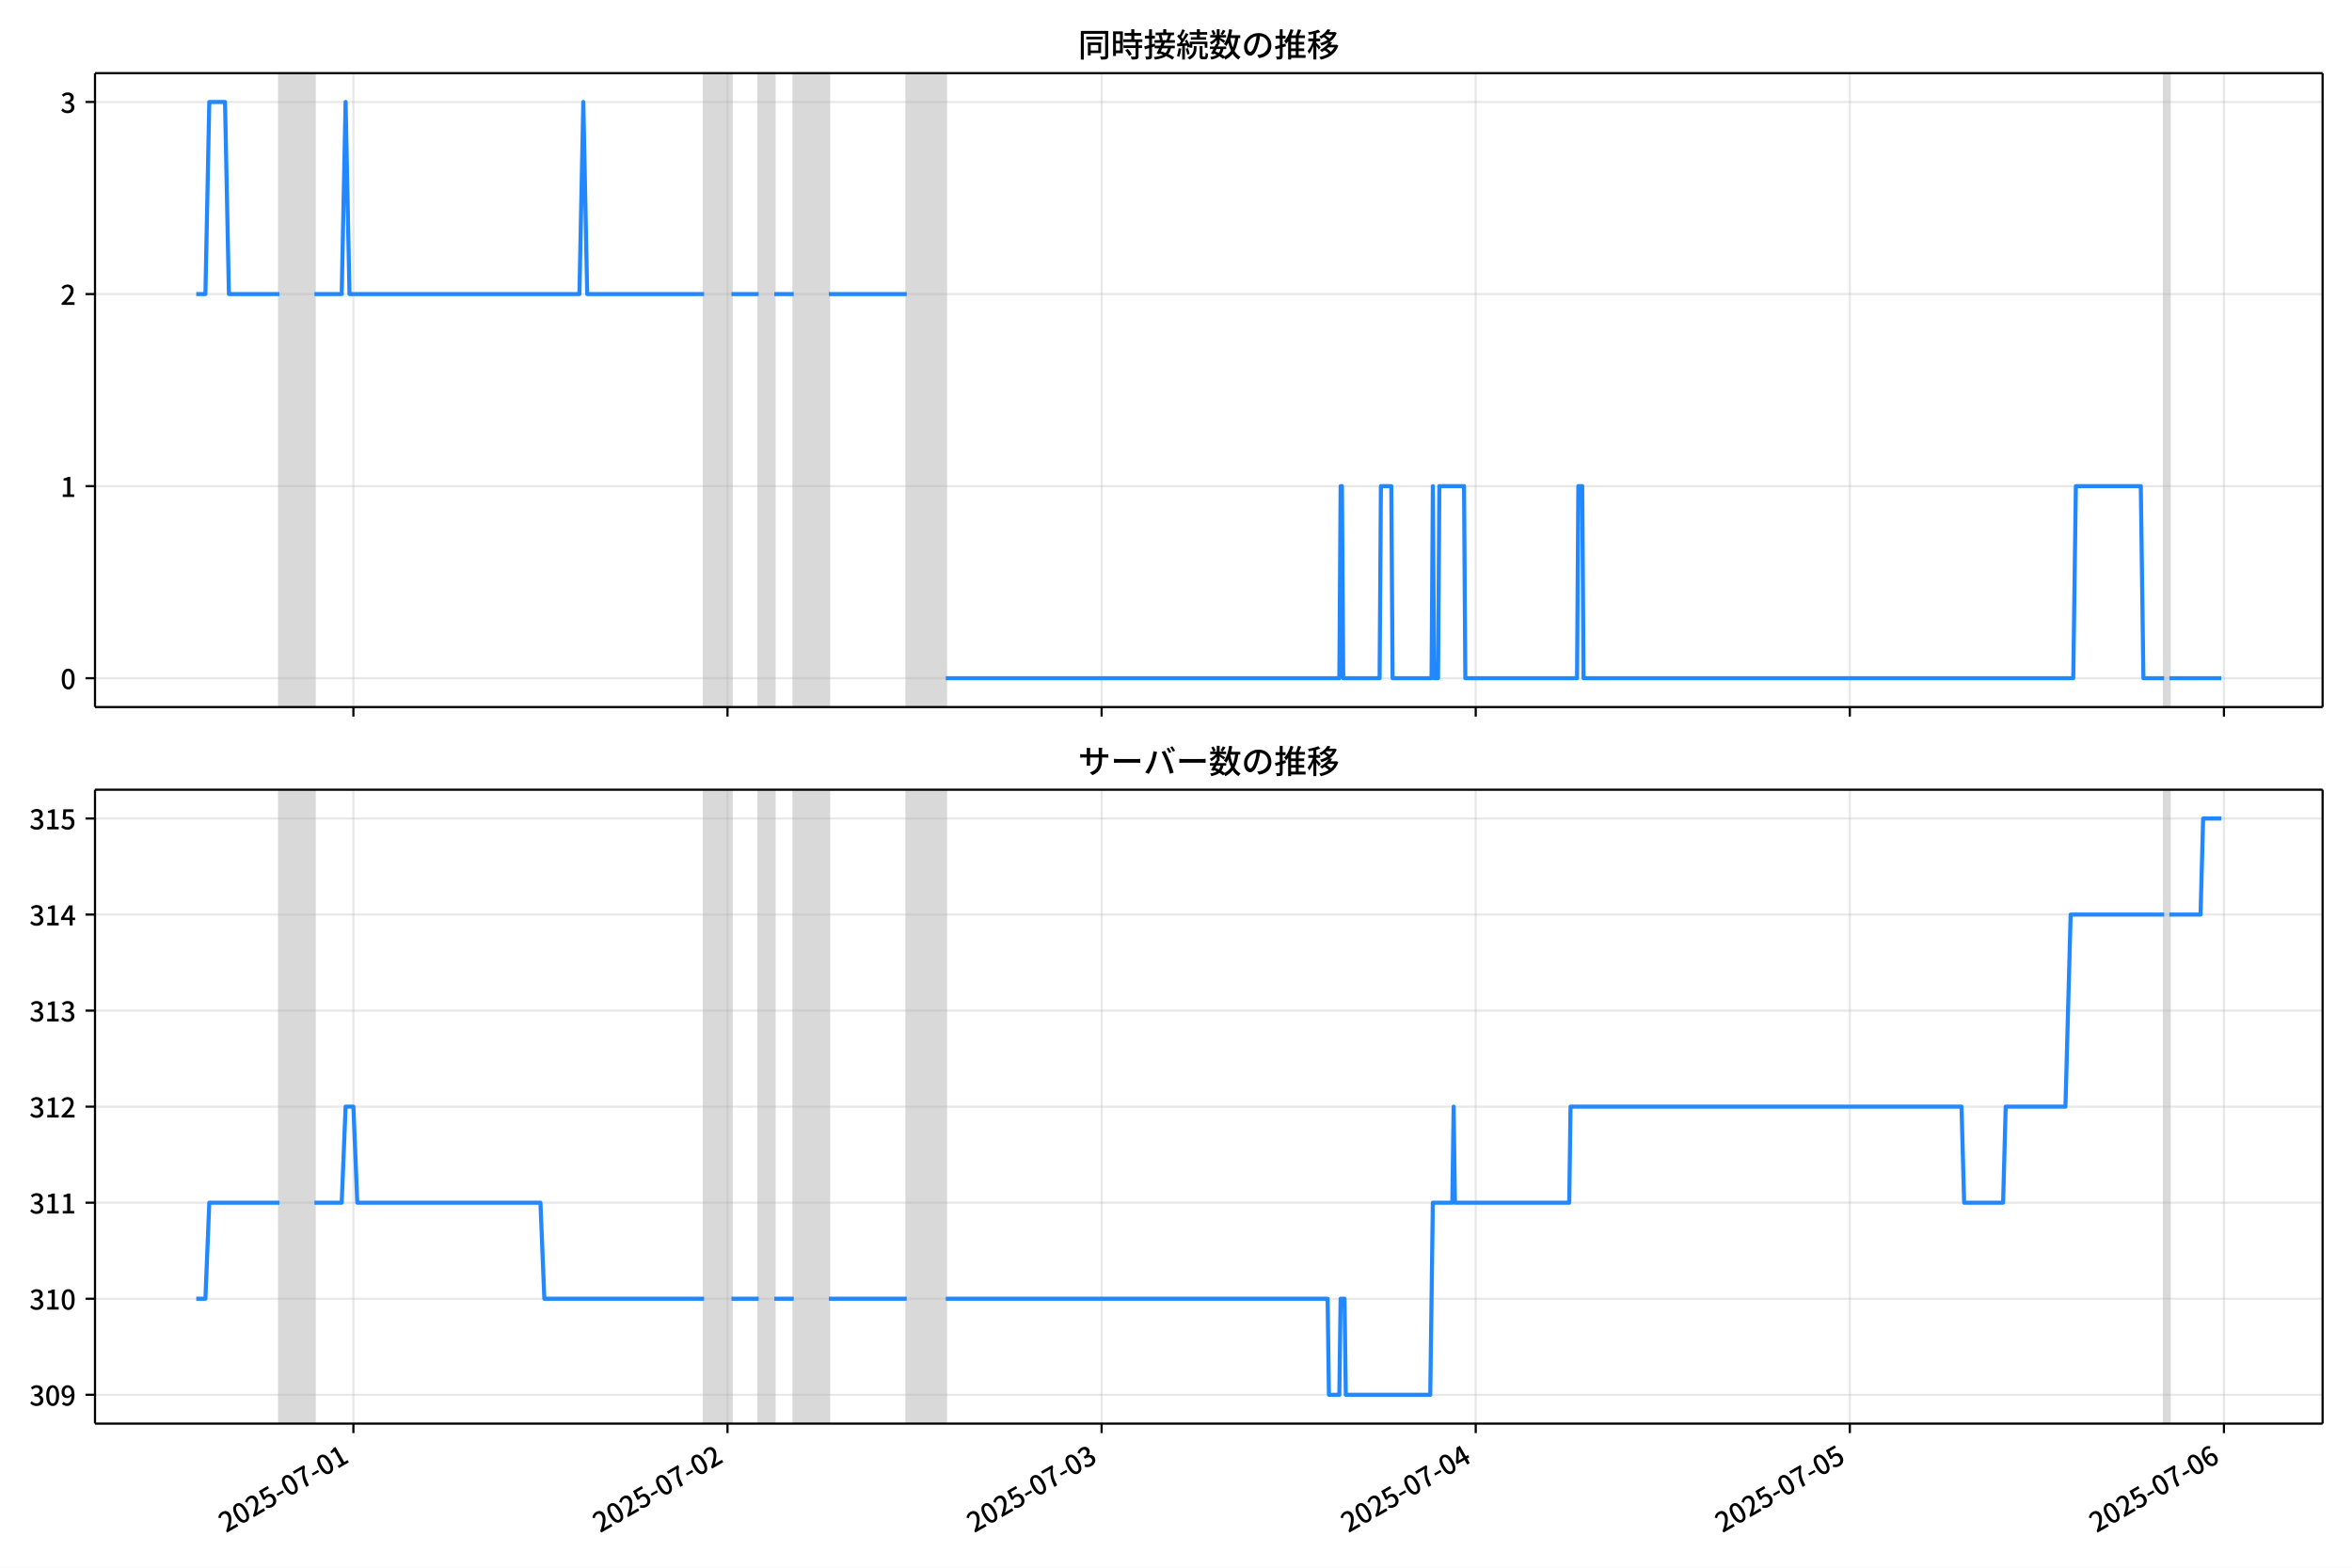
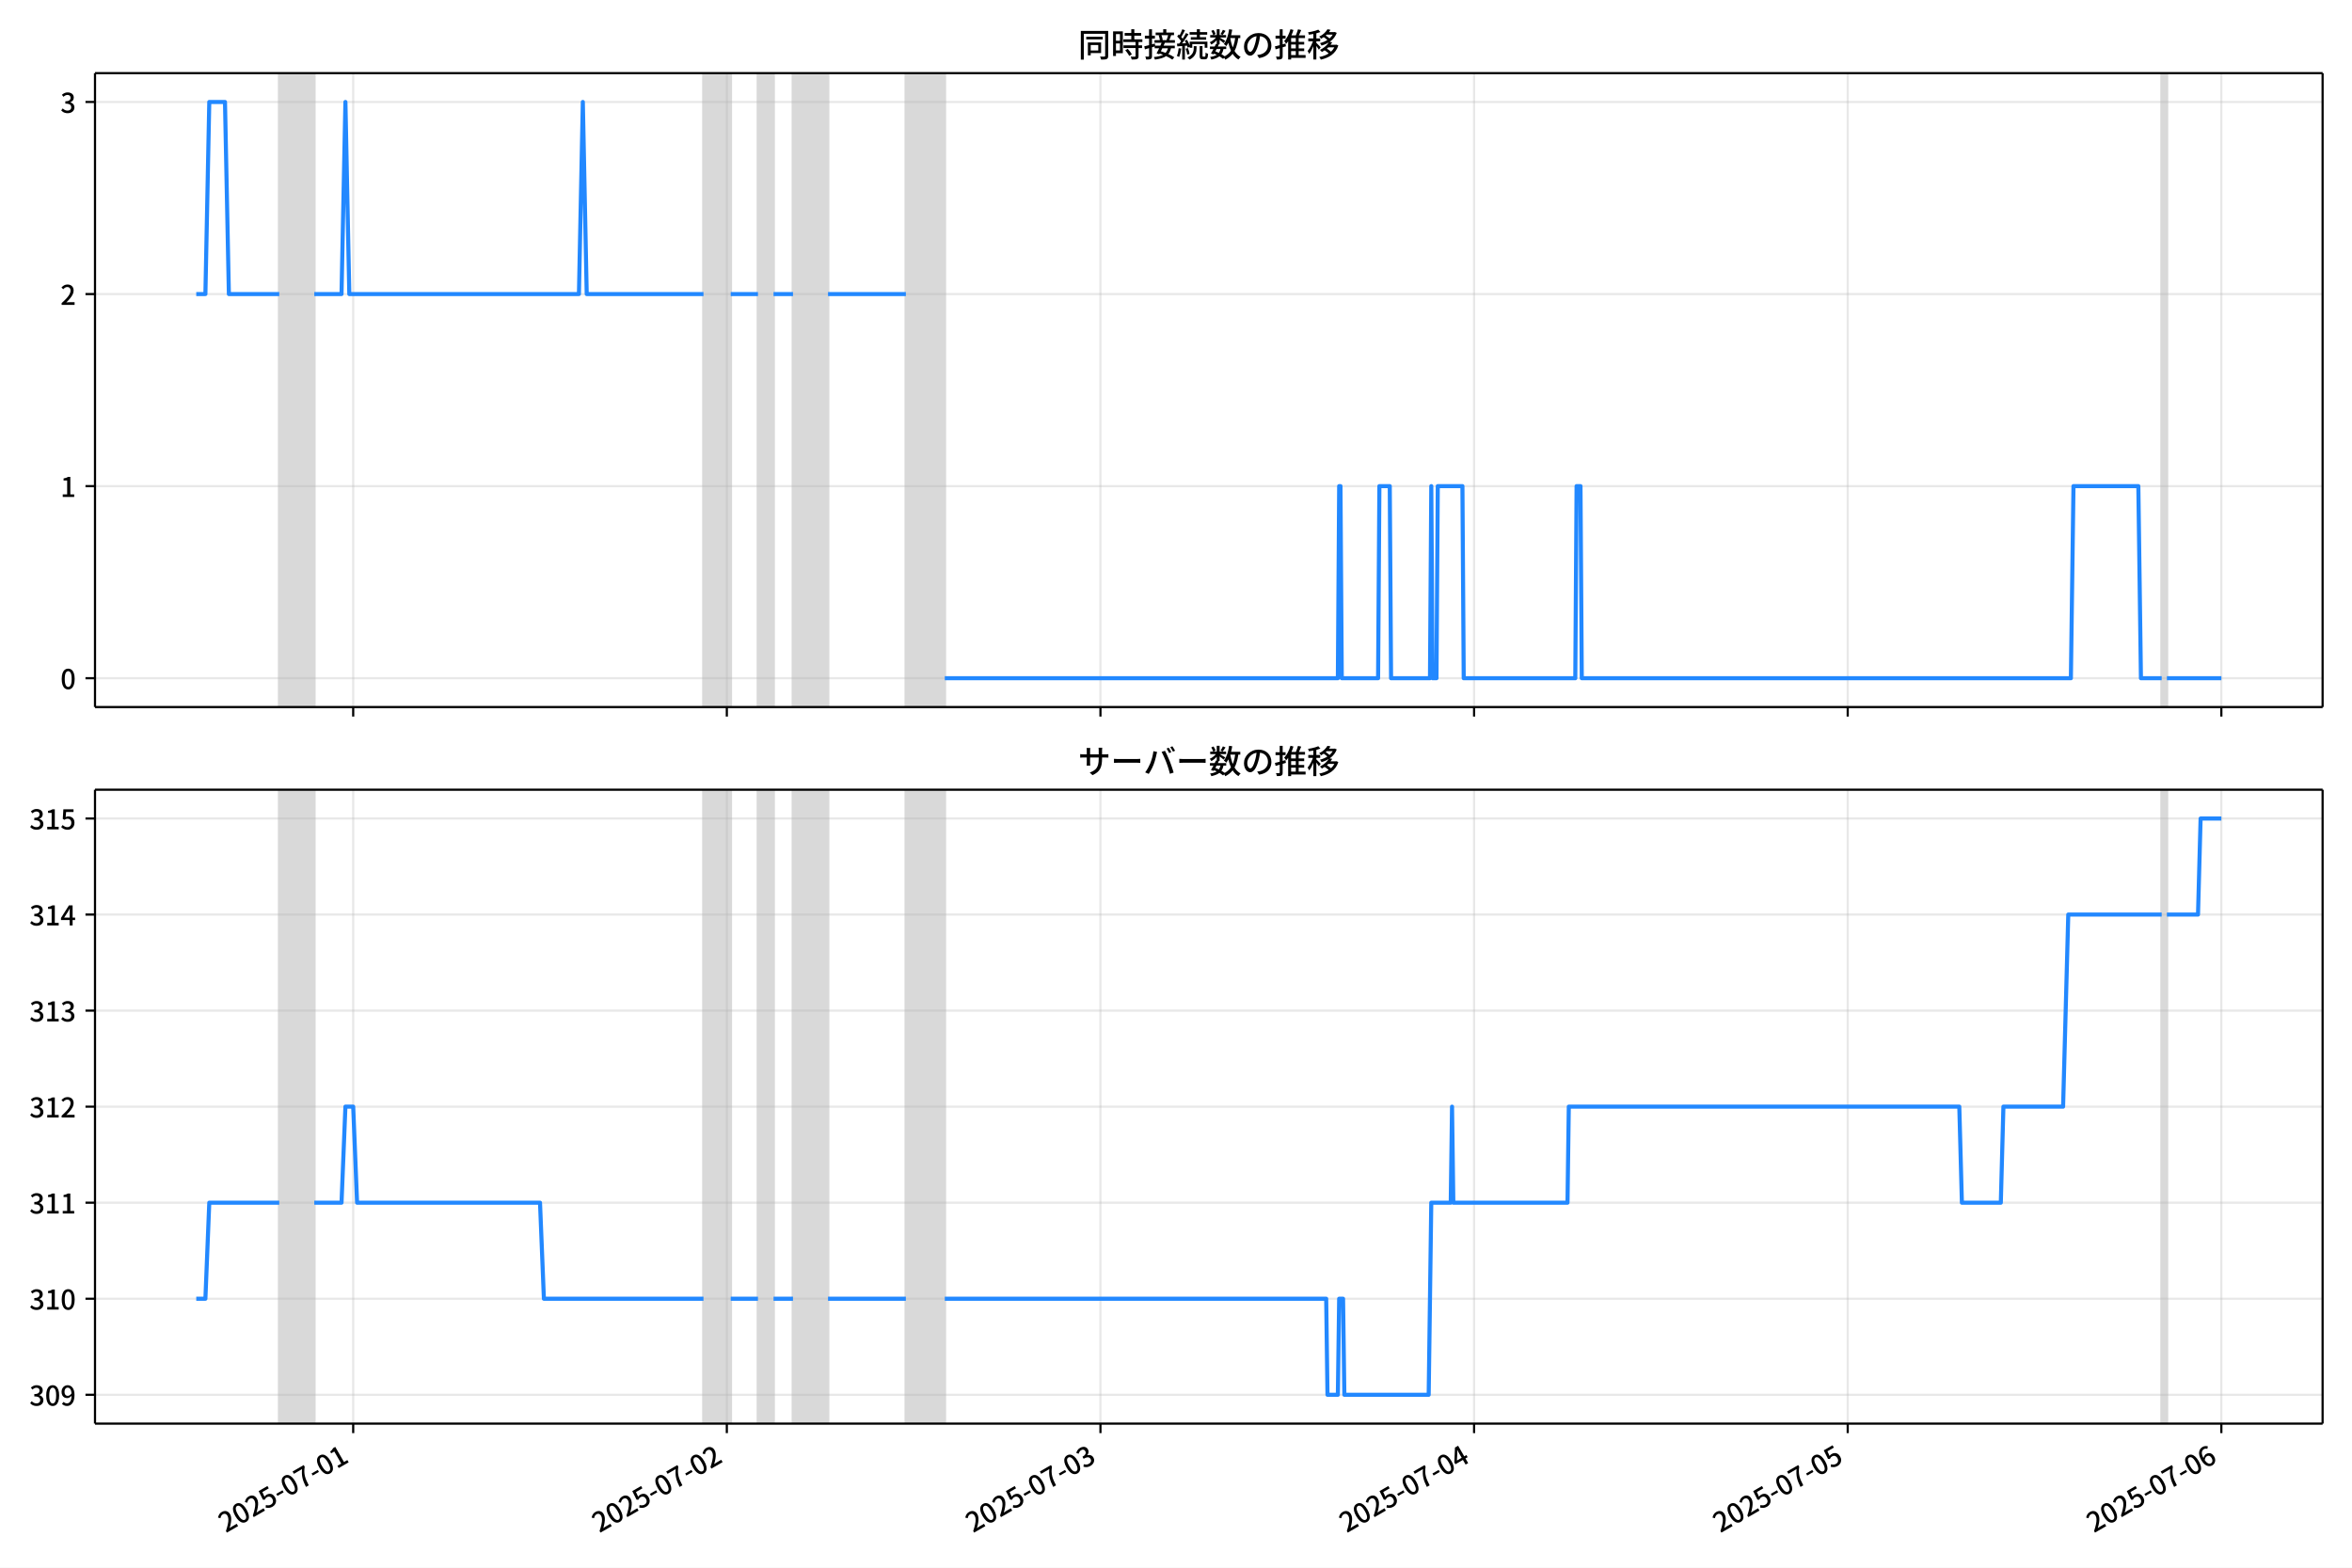
<svg xmlns="http://www.w3.org/2000/svg" xmlns:xlink="http://www.w3.org/1999/xlink" version="1.1" viewBox="0 0 864 576">
  <defs>
    <style type="text/css">*{stroke-linejoin: round; stroke-linecap: butt}</style>
  </defs>
  <g id="z">
    <g id="aa">
      <path d="m0 576h864v-576h-864z" fill="#fff" />
    </g>
    <g id="ab">
      <g id="ac">
        <path d="m34.9 259.78h818.3v-232.9h-818.3z" fill="#fff" />
      </g>
      <g id="ad">
-         <path d="m102.62 259.78h12.884v-232.9h-12.884z" clip-path="url(#c)" fill="#808080" opacity=".3" stroke="#808080" />
+         <path d="m102.58 259.78h12.867v-232.9h-12.867z" clip-path="url(#c)" fill="#808080" opacity=".3" stroke="#808080" />
      </g>
      <g id="ae">
-         <path d="m258.66 259.78h10.021v-232.9h-10.021z" clip-path="url(#c)" fill="#808080" opacity=".3" stroke="#808080" />
+         <path d="m258.42 259.78h10.008v-232.9h-10.008z" clip-path="url(#c)" fill="#808080" opacity=".3" stroke="#808080" />
      </g>
      <g id="af">
-         <path d="m278.7 259.78h5.726v-232.9h-5.726z" clip-path="url(#c)" fill="#808080" opacity=".3" stroke="#808080" />
+         <path d="m278.44 259.78h5.719v-232.9h-5.719z" clip-path="url(#c)" fill="#808080" opacity=".3" stroke="#808080" />
      </g>
      <g id="ag">
-         <path d="m291.58 259.78h12.884v-232.9h-12.884z" clip-path="url(#c)" fill="#808080" opacity=".3" stroke="#808080" />
+         <path d="m291.3 259.78h12.867v-232.9h-12.867z" clip-path="url(#c)" fill="#808080" opacity=".3" stroke="#808080" />
      </g>
      <g id="ah">
-         <path d="m333.1 259.78h14.315v-232.9h-14.315z" clip-path="url(#c)" fill="#808080" opacity=".3" stroke="#808080" />
+         <path d="m332.76 259.78h14.297v-232.9h-14.297z" clip-path="url(#c)" fill="#808080" opacity=".3" stroke="#808080" />
      </g>
      <g id="ai">
-         <path d="m795.01 259.78h1.909v-232.9h-1.909z" clip-path="url(#c)" fill="#808080" opacity=".3" stroke="#808080" />
+         <path d="m794.08 259.78h1.906v-232.9h-1.906z" clip-path="url(#c)" fill="#808080" opacity=".3" stroke="#808080" />
      </g>
      <g id="aj">
        <g id="ak">
          <g id="al">
-             <path d="m129.82 259.78v-232.9" clip-path="url(#c)" fill="none" stroke="#b0b0b0" stroke-linecap="square" stroke-opacity=".3" stroke-width=".8" />
+             <path d="m129.75 259.78v-232.9" clip-path="url(#c)" fill="none" stroke="#b0b0b0" stroke-linecap="square" stroke-opacity=".3" stroke-width=".8" />
          </g>
          <g id="am">
            <defs>
              <path id="e" d="m0 0v3.5" stroke="#000" stroke-width=".8" />
            </defs>
-             <use x="129.82" y="259.778" stroke="#000000" stroke-width=".8" xlink:href="#e" />
+             <use x="129.746" y="259.778" stroke="#000000" stroke-width=".8" xlink:href="#e" />
          </g>
        </g>
        <g id="an">
          <g id="ao">
-             <path d="m267.25 259.78v-232.9" clip-path="url(#c)" fill="none" stroke="#b0b0b0" stroke-linecap="square" stroke-opacity=".3" stroke-width=".8" />
+             <path d="m267 259.78v-232.9" clip-path="url(#c)" fill="none" stroke="#b0b0b0" stroke-linecap="square" stroke-opacity=".3" stroke-width=".8" />
          </g>
          <g id="ap">
-             <use x="267.248" y="259.778" stroke="#000000" stroke-width=".8" xlink:href="#e" />
+             <use x="266.998" y="259.778" stroke="#000000" stroke-width=".8" xlink:href="#e" />
          </g>
        </g>
        <g id="aq">
          <g id="ar">
-             <path d="m404.68 259.78v-232.9" clip-path="url(#c)" fill="none" stroke="#b0b0b0" stroke-linecap="square" stroke-opacity=".3" stroke-width=".8" />
+             <path d="m404.25 259.78v-232.9" clip-path="url(#c)" fill="none" stroke="#b0b0b0" stroke-linecap="square" stroke-opacity=".3" stroke-width=".8" />
          </g>
          <g id="as">
-             <use x="404.676" y="259.778" stroke="#000000" stroke-width=".8" xlink:href="#e" />
+             <use x="404.249" y="259.778" stroke="#000000" stroke-width=".8" xlink:href="#e" />
          </g>
        </g>
        <g id="at">
          <g id="au">
-             <path d="m542.1 259.78v-232.9" clip-path="url(#c)" fill="none" stroke="#b0b0b0" stroke-linecap="square" stroke-opacity=".3" stroke-width=".8" />
+             <path d="m541.5 259.78v-232.9" clip-path="url(#c)" fill="none" stroke="#b0b0b0" stroke-linecap="square" stroke-opacity=".3" stroke-width=".8" />
          </g>
          <g id="av">
-             <use x="542.103" y="259.778" stroke="#000000" stroke-width=".8" xlink:href="#e" />
+             <use x="541.501" y="259.778" stroke="#000000" stroke-width=".8" xlink:href="#e" />
          </g>
        </g>
        <g id="aw">
          <g id="ax">
-             <path d="m679.53 259.78v-232.9" clip-path="url(#c)" fill="none" stroke="#b0b0b0" stroke-linecap="square" stroke-opacity=".3" stroke-width=".8" />
+             <path d="m678.75 259.78v-232.9" clip-path="url(#c)" fill="none" stroke="#b0b0b0" stroke-linecap="square" stroke-opacity=".3" stroke-width=".8" />
          </g>
          <g id="ay">
-             <use x="679.531" y="259.778" stroke="#000000" stroke-width=".8" xlink:href="#e" />
+             <use x="678.753" y="259.778" stroke="#000000" stroke-width=".8" xlink:href="#e" />
          </g>
        </g>
        <g id="az">
          <g id="ba">
-             <path d="m816.96 259.78v-232.9" clip-path="url(#c)" fill="none" stroke="#b0b0b0" stroke-linecap="square" stroke-opacity=".3" stroke-width=".8" />
+             <path d="m816 259.78v-232.9" clip-path="url(#c)" fill="none" stroke="#b0b0b0" stroke-linecap="square" stroke-opacity=".3" stroke-width=".8" />
          </g>
          <g id="bb">
-             <use x="816.959" y="259.778" stroke="#000000" stroke-width=".8" xlink:href="#e" />
+             <use x="816.005" y="259.778" stroke="#000000" stroke-width=".8" xlink:href="#e" />
          </g>
        </g>
      </g>
      <g id="bc">
        <g id="bd">
          <g id="be">
            <path d="m34.9 249.19h818.3" clip-path="url(#c)" fill="none" stroke="#b0b0b0" stroke-linecap="square" stroke-opacity=".3" stroke-width=".8" />
          </g>
          <g id="bf">
            <defs>
              <path id="g" d="m0 0h-3.5" stroke="#000" stroke-width=".8" />
            </defs>
            <use x="34.9" y="249.191" stroke="#000000" stroke-width=".8" xlink:href="#g" />
          </g>
          <g id="bg">
            <g transform="translate(22.2 253.18) scale(.1 -.1)">
              <defs>
                <path id="a" transform="scale(.015625)" d="m1830-90q-460 0-806 275-346 276-535 823-188 547-188 1366 0 820 188 1357 189 538 535 803 346 266 806 266 461 0 800-269 340-269 528-803 189-534 189-1354 0-819-189-1366-188-547-528-823-339-275-800-275zm0 589q237 0 422 185 186 186 288 599 103 413 103 1091 0 679-103 1082-102 403-288 582-185 180-422 180-236 0-422-180-186-179-292-582-105-403-105-1082 0-678 105-1091 106-413 292-599 186-185 422-185z" />
              </defs>
              <use xlink:href="#a" />
            </g>
          </g>
        </g>
        <g id="bh">
          <g id="bi">
            <path d="m34.9 178.62h818.3" clip-path="url(#c)" fill="none" stroke="#b0b0b0" stroke-linecap="square" stroke-opacity=".3" stroke-width=".8" />
          </g>
          <g id="bj">
            <use x="34.9" y="178.616" stroke="#000000" stroke-width=".8" xlink:href="#g" />
          </g>
          <g id="bk">
            <g transform="translate(22.2 182.6) scale(.1 -.1)">
              <defs>
                <path id="i" transform="scale(.015625)" d="m544 0v608h1037v3277h-845v467q333 58 579 147 247 90 451 218h557v-4109h915v-608h-2694z" />
              </defs>
              <use xlink:href="#i" />
            </g>
          </g>
        </g>
        <g id="bl">
          <g id="bm">
            <path d="m34.9 108.04h818.3" clip-path="url(#c)" fill="none" stroke="#b0b0b0" stroke-linecap="square" stroke-opacity=".3" stroke-width=".8" />
          </g>
          <g id="bn">
            <use x="34.9" y="108.041" stroke="#000000" stroke-width=".8" xlink:href="#g" />
          </g>
          <g id="bo">
            <g transform="translate(22.2 112.03) scale(.1 -.1)">
              <defs>
                <path id="d" transform="scale(.015625)" d="m282 0v429q697 621 1164 1136 468 515 701 956 234 442 234 826 0 256-87 451-86 196-262 301-176 106-445 106-275 0-506-151-230-150-422-368l-416 410q301 333 637 518 336 186 803 186 429 0 749-176t496-493 176-745q0-455-224-919t-615-935q-390-470-889-950 186 20 394 36t374 16h1184v-634h-3046z" />
              </defs>
              <use xlink:href="#d" />
            </g>
          </g>
        </g>
        <g id="bp">
          <g id="bq">
            <path d="m34.9 37.466h818.3" clip-path="url(#c)" fill="none" stroke="#b0b0b0" stroke-linecap="square" stroke-opacity=".3" stroke-width=".8" />
          </g>
          <g id="br">
            <use x="34.9" y="37.466" stroke="#000000" stroke-width=".8" xlink:href="#g" />
          </g>
          <g id="bs">
            <g transform="translate(22.2 41.451) scale(.1 -.1)">
              <defs>
                <path id="h" transform="scale(.015625)" d="m1715-90q-371 0-656 90t-503 240q-217 150-377 323l359 474q211-205 479-359 269-153 634-153 269 0 467 92 199 93 311 266t112 423q0 256-125 451t-429 300q-304 106-835 106v551q467 0 732 105 266 106 384 291 119 186 119 423 0 307-192 489-192 183-531 183-269 0-503-119-233-118-438-316l-384 460q282 256 614 413 333 157 737 157 422 0 748-144 327-144 512-413 186-269 186-659 0-403-221-685-221-281-592-422v-26q269-70 490-227t349-400 128-557q0-422-215-726-214-304-573-468-358-163-787-163z" />
              </defs>
              <use xlink:href="#h" />
            </g>
          </g>
        </g>
      </g>
      <g id="bt">
-         <path d="m72.095 108.04h3.361l1.428-70.575h5.774l1.435 70.575h18.527m12.884 0h10.021l1.431-70.575 1.431 70.575h84.461l1.431-70.575 1.431 70.575h42.946m10.021 0h10.021m5.726 0h7.158m12.884 0h28.631m14.315 141.15h144.59l.477-70.575h.477l.477 70.575h13.361l.477-70.575h3.817l.477 70.575h14.315l.477-70.575.477 70.575h1.431l.477-70.575h9.066l.477 70.575h41.037l.477-70.575h1.431l.477 70.575h179.9l.954-70.575h23.859l.954 70.575h7.635m1.909 0h19.087v0" clip-path="url(#c)" fill="none" stroke="#28f" stroke-linecap="square" stroke-width="1.5" />
+         <path d="m72.095 108.04h3.357l1.427-70.575h5.766l1.433 70.575h18.504m12.867 0h10.008l1.43-70.575 1.43 70.575h84.353l1.43-70.575 1.43 70.575h42.891m10.008 0h10.008m5.719 0h7.149m12.867 0h28.594m14.297 141.15h144.4l.477-70.575h.477l.477 70.575h13.344l.477-70.575h3.812l.477 70.575h14.297l.477-70.575.477 70.575h1.43l.477-70.575h9.055l.477 70.575h40.985l.477-70.575h1.43l.477 70.575h179.67l.953-70.575h23.828l.953 70.575h7.625m1.906 0h20.016v0" clip-path="url(#c)" fill="none" stroke="#28f" stroke-linecap="square" stroke-width="1.5" />
      </g>
      <g id="bu">
        <path d="m34.9 259.78v-232.9" fill="none" stroke="#000" stroke-linecap="square" stroke-width=".8" />
      </g>
      <g id="bv">
        <path d="m853.2 259.78v-232.9" fill="none" stroke="#000" stroke-linecap="square" stroke-width=".8" />
      </g>
      <g id="bw">
        <path d="m34.9 259.78h818.3" fill="none" stroke="#000" stroke-linecap="square" stroke-width=".8" />
      </g>
      <g id="bx">
        <path d="m34.9 26.88h818.3" fill="none" stroke="#000" stroke-linecap="square" stroke-width=".8" />
      </g>
      <g id="by">
        <g transform="translate(396.05 20.88) scale(.12 -.12)">
          <defs>
            <path id="u" transform="scale(.015625)" d="m1587 3936h3232v-518h-3232v518zm320-1114h557v-2534h-557v2534zm301 0h2291v-2086h-2291v512h1734v1069h-1734v505zm-1683 2260h5113v-570h-4524v-5056h-589v5626zm4768 0h595v-4896q0-250-67-397t-227-218q-160-77-426-96t-675-19q-13 83-45 192t-77 218q-45 108-89 185 281-13 527-13 247 0 330 0 83 7 118 42 36 35 36 112v4890z" />
            <path id="s" transform="scale(.015625)" d="m2714 4672h3238v-525h-3238v525zm-244-1235h3712v-538h-3712v538zm20-1184h3635v-531h-3635v531zm1523 3155h595v-2310h-595v2310zm832-2451h589v-2823q0-230-61-364-61-135-227-199-167-70-423-86t-633-16q-20 121-78 285-57 163-121 284 275-6 509-9t310-3q77 6 106 28 29 23 29 93v2810zm-2023-1677 487 282q153-160 313-352t294-381q135-189 206-343l-519-313q-64 153-189 348-124 196-278 394-154 199-314 365zm-2086 3718h1619v-4281h-1619v544h1056v3187h-1056v550zm32-1843h1293v-537h-1293v537zm-320 1843h563v-4832h-563v4832z" />
            <path id="t" transform="scale(.015625)" d="m3866 5408h614v-870h-614v870zm-1479-653h3597v-518h-3597v518zm-230-1485h4e3v-518h-4e3v518zm825 922 519 102q64-160 121-342 58-182 96-352 39-170 45-304l-544-128q-6 134-42 313-35 180-83 365-48 186-112 346zm1856 109 589-71q-96-275-202-557-105-281-195-486l-518 77q58 147 122 329 64 183 118 372t86 336zm-2643-2106h3943v-518h-3943v518zm1408 685 602-115q-167-371-362-784t-390-797-362-685l-525 179q160 288 346 666t368 784 323 752zm-659-2157 358 403q352-102 733-240 381-137 752-304 371-166 697-336 327-169 558-329l-384-461q-218 160-532 336-313 176-685 345-371 170-755 323-384 154-742 263zm1894 1114 583-71q-122-550-353-944-230-393-604-662t-922-435q-547-167-1296-269-25 128-93 269-67 141-137 230 678 64 1168 192t819 349q330 221 531 550 202 330 304 791zm-4684 217q396 90 953 240 557 151 1120 311l77-544q-525-154-1053-311-528-156-963-284l-134 588zm121 2093h1965v-563h-1965v563zm819 1248h576v-5229q0-236-51-374t-192-208q-141-77-355-99-214-23-541-16-13 115-64 288t-109 294q205-6 381-6t234 0q64 0 92 28 29 29 29 93v5229z" />
            <path id="r" transform="scale(.015625)" d="m4058 5408h595v-1798h-595v1798zm-1415-563h3443v-499h-3443v499zm231-992h3008v-499h-3008v499zm-224-877h3475v-1203h-531v729h-2432v-729h-512v1203zm1964-877h551v-1881q0-122 22-157 23-35 106-35 25 0 92 0 68 0 135 0t99 0q51 0 83 54t45 224 19 515q90-70 234-131t259-93q-19-429-83-662-64-234-183-326-118-93-316-93-39 0-103 0t-134 0-138 0q-67 0-99 0-237 0-365 64t-176 218q-48 153-48 422v1881zm-1164-6h550v-455q0-243-48-528-48-284-186-579-137-294-409-572-272-279-727-503-70 90-192 208-121 118-230 195 416 205 665 438 250 234 371 474 122 240 164 467 42 228 42 413v442zm-2240 3309 524-192q-121-244-259-503-137-259-275-496t-259-416l-410 173q122 186 246 438 125 253 240 515 116 263 193 481zm716-743 500-230q-224-359-496-756-272-396-548-764-275-368-518-650l-358 205q179 211 377 483 199 272 387 569 189 298 358 592 170 295 298 551zm-1721-665 307 403q166-154 339-340 173-185 320-364t224-327l-326-460q-77 160-218 348-141 189-314 384-172 196-332 356zm1485-832 435 179q128-211 249-458 122-246 215-474 93-227 137-412l-473-211q-32 185-119 422-86 237-201 486-115 250-243 468zm-1530-583q422 26 998 54 576 29 1184 68l7-499q-570-45-1127-84-556-38-992-70l-70 531zm1702-992 436 135q121-276 214-596t118-556l-454-148q-26 237-112 563-86 327-202 602zm-1363 109 499-83q-57-455-163-897-105-441-253-748-51 32-134 73-83 42-170 83-86 42-144 62 148 294 234 697t131 813zm691 627h525v-2861h-525v2861z" />
            <path id="m" transform="scale(.015625)" d="m224 2022h3187v-499h-3187v499zm51 2247h3111v-487h-3111v487zm1127-1735 563-121q-154-320-333-672t-352-679q-173-326-326-582l-532 173q148 243 324 566t345 669q170 346 311 646zm934-832 563-64q-89-480-262-838t-461-614-701-432-976-298q-25 128-99 269t-157 237q659 102 1085 303 426 202 666 554t342 883zm422 3597 519-211q-147-218-298-436-150-217-278-377l-403 186q121 173 252 413 132 240 208 425zm-1203 109h563v-2957h-563v2957zm-1075-320 448 186q134-192 246-420 112-227 157-393l-467-211q-38 172-147 406t-237 432zm1094-1050 397-236q-160-263-400-529-240-265-519-489-278-224-553-378-51 103-141 237-89 135-179 218 269 109 534 294 266 186 493 416 228 231 368 467zm487-204q83-45 246-145 163-99 352-211t346-211 221-150l-327-423q-83 77-230 198-147 122-317 253-170 132-327 250-156 119-259 189l295 250zm1798 396h2311v-556h-2311v556zm115 1178 615-90q-103-640-263-1235t-384-1101q-224-505-512-889-44 57-134 134t-186 157-166 125q275 339 473 796 199 458 340 995 141 538 217 1108zm1223-1510 614-58q-147-1101-445-1940-297-838-813-1443-515-604-1321-1014-26 71-90 177-64 105-134 208-70 102-128 159 742 346 1212 880 471 535 730 1290 260 755 375 1741zm-1005-135q134-851 387-1597 253-745 659-1305 407-560 1002-874-70-57-154-150-83-93-154-189-70-96-121-179-633 371-1056 988-422 618-688 1434-265 816-425 1783l550 89zm-3309-3065 327 416q377-148 754-330 378-182 701-378 324-195 548-368l-416-435q-211 179-519 378-307 198-666 383-358 186-729 334z" />
            <path id="q" transform="scale(.015625)" d="m3686 4378q-64-493-163-1041-99-547-265-1084-192-653-432-1104t-522-688-595-237q-320 0-596 221-275 221-448 621-172 400-172 931 0 537 220 1017 221 480 611 851 391 372 909 583 519 211 1121 211 576 0 1040-186 464-185 793-515 330-329 502-771 173-441 173-941 0-672-278-1194-278-521-816-851-538-329-1318-444l-378 601q166 20 307 42t263 48q307 70 585 217 279 148 496 375 218 227 342 534 125 308 125 692t-122 713q-121 330-358 573-236 243-582 380-346 138-781 138-525 0-935-186-409-185-694-489-284-304-432-656-147-352-147-678 0-365 89-605 90-240 224-355 135-115 276-115t288 144 297 457q151 314 298 800 147 461 246 982 100 522 145 1021l684-12z" />
            <path id="n" transform="scale(.015625)" d="m2995 2925h2893v-519h-2893v519zm0-1280h2893v-519h-2893v519zm-64-1299h3232v-557h-3232v557zm1312 3577h563v-3763h-563v3763zm429 1466 634-141q-154-390-340-794-185-403-339-684l-512 140q103 199 208 458 106 259 195 528 90 269 154 493zm-1472 25 582-147q-153-518-371-1018-217-499-483-931t-573-758q-38 64-109 160-70 96-147 198-77 103-141 160 416 416 733 1034t509 1302zm128-1203h2720v-537h-2720v-4205h-582v4422l313 320h269zm-3174-2157q396 90 953 240 557 151 1120 311l77-544q-525-154-1053-311-528-156-963-284l-134 588zm121 2093h1965v-563h-1965v563zm819 1248h576v-5229q0-236-51-374t-192-208q-141-77-355-99-214-23-541-16-13 115-64 288t-109 294q205-6 381-6t234 0q64 0 92 28 29 29 29 93v5229z" />
            <path id="l" transform="scale(.015625)" d="m4051 5402 595-109q-281-493-729-941t-1107-806q-39 64-106 144t-141 153q-73 74-137 119 608 288 1011 678t614 762zm-77-557h1511v-493h-1863l352 493zm1293 0h109l109 25 384-179q-192-505-496-905t-695-701q-390-301-845-519-454-217-947-358-44 109-137 253t-176 227q448 109 867 294 419 186 777 445 359 259 631 592t419 730v96zm-1990-954 377 307q167-96 336-218 170-121 320-249 151-128 247-237l-397-332q-90 108-237 236t-317 259q-169 132-329 234zm1107-934 595-109q-307-538-803-1031-496-492-1232-876-38 64-102 144t-138 156q-74 77-138 116 455 217 807 483t604 554q253 288 407 563zm-90-589h1460v-506h-1818l358 506zm1268 0h121l109 26 384-167q-192-614-531-1075t-787-794q-448-332-983-553-534-221-1129-355-45 115-132 269-86 153-176 249 551 96 1043 285 493 189 903 473 410 285 714 669t464 883v90zm-2132-1056 410 339q186-102 384-237 198-134 371-275t282-269l-435-371q-103 128-270 272-166 144-361 288t-381 253zm-2150 3533h589v-5376h-589v5376zm-992-1242h2336v-569h-2336v569zm1024-224 365-160q-96-339-231-707-134-368-291-727-157-358-336-672-179-313-365-537-44 128-134 291t-160 272q173 192 339 457 167 266 323 570 157 304 282 618t208 595zm941 1946 416-467q-314-122-695-221-380-99-784-173-403-74-780-131-20 102-71 236-51 135-102 231 358 58 732 138 375 80 711 179t573 208zm-397-2579q58-45 179-170 122-125 266-266 144-140 259-265t160-183l-352-473q-58 102-157 255-99 154-218 317-118 164-227 311-108 147-185 237l275 237z" />
          </defs>
          <use xlink:href="#u" />
          <use transform="translate(100)" xlink:href="#s" />
          <use transform="translate(200)" xlink:href="#t" />
          <use transform="translate(300)" xlink:href="#r" />
          <use transform="translate(400)" xlink:href="#m" />
          <use transform="translate(500)" xlink:href="#q" />
          <use transform="translate(600)" xlink:href="#n" />
          <use transform="translate(700)" xlink:href="#l" />
        </g>
      </g>
    </g>
    <g id="bz">
      <g id="ca">
        <path d="m34.9 523.06h818.3v-232.9h-818.3z" fill="#fff" />
      </g>
      <g id="cb">
-         <path d="m102.62 523.06h12.884v-232.9h-12.884z" clip-path="url(#b)" fill="#808080" opacity=".3" stroke="#808080" />
+         <path d="m102.58 523.06h12.867v-232.9h-12.867z" clip-path="url(#b)" fill="#808080" opacity=".3" stroke="#808080" />
      </g>
      <g id="cc">
-         <path d="m258.66 523.06h10.021v-232.9h-10.021z" clip-path="url(#b)" fill="#808080" opacity=".3" stroke="#808080" />
+         <path d="m258.42 523.06h10.008v-232.9h-10.008z" clip-path="url(#b)" fill="#808080" opacity=".3" stroke="#808080" />
      </g>
      <g id="cd">
-         <path d="m278.7 523.06h5.726v-232.9h-5.726z" clip-path="url(#b)" fill="#808080" opacity=".3" stroke="#808080" />
+         <path d="m278.44 523.06h5.719v-232.9h-5.719z" clip-path="url(#b)" fill="#808080" opacity=".3" stroke="#808080" />
      </g>
      <g id="ce">
-         <path d="m291.58 523.06h12.884v-232.9h-12.884z" clip-path="url(#b)" fill="#808080" opacity=".3" stroke="#808080" />
+         <path d="m291.3 523.06h12.867v-232.9h-12.867z" clip-path="url(#b)" fill="#808080" opacity=".3" stroke="#808080" />
      </g>
      <g id="cf">
-         <path d="m333.1 523.06h14.315v-232.9h-14.315z" clip-path="url(#b)" fill="#808080" opacity=".3" stroke="#808080" />
+         <path d="m332.76 523.06h14.297v-232.9h-14.297z" clip-path="url(#b)" fill="#808080" opacity=".3" stroke="#808080" />
      </g>
      <g id="cg">
-         <path d="m795.01 523.06h1.909v-232.9h-1.909z" clip-path="url(#b)" fill="#808080" opacity=".3" stroke="#808080" />
+         <path d="m794.08 523.06h1.906v-232.9h-1.906z" clip-path="url(#b)" fill="#808080" opacity=".3" stroke="#808080" />
      </g>
      <g id="ch">
        <g id="ci">
          <g id="cj">
-             <path d="m129.82 523.06v-232.9" clip-path="url(#b)" fill="none" stroke="#b0b0b0" stroke-linecap="square" stroke-opacity=".3" stroke-width=".8" />
+             <path d="m129.75 523.06v-232.9" clip-path="url(#b)" fill="none" stroke="#b0b0b0" stroke-linecap="square" stroke-opacity=".3" stroke-width=".8" />
          </g>
          <g id="ck">
-             <use x="129.82" y="523.055" stroke="#000000" stroke-width=".8" xlink:href="#e" />
+             <use x="129.746" y="523.055" stroke="#000000" stroke-width=".8" xlink:href="#e" />
          </g>
          <g id="cl">
-             <g transform="translate(83.03 563.33) rotate(-30) scale(.1 -.1)">
+             <g transform="translate(82.956 563.33) rotate(-30) scale(.1 -.1)">
              <defs>
                <path id="j" transform="scale(.015625)" d="m1715-90q-365 0-653 90t-506 237q-217 147-383 307l352 480q134-134 294-246t361-183q202-70 452-70 262 0 473 118 212 119 333 346 122 227 122 541 0 460-247 716-246 256-649 256-224 0-384-64t-365-198l-365 237 141 2240h2387v-627h-1747l-109-1204q154 77 307 118 154 42 340 42 397 0 723-160t518-490q192-329 192-847 0-519-224-887t-586-560q-361-192-777-192z" />
                <path id="f" transform="scale(.015625)" d="m301 1536v544h1689v-544h-1689z" />
                <path id="k" transform="scale(.015625)" d="m1235 0q32 646 109 1187t224 1024 384 941 576 938h-2208v627h3027v-455q-409-512-665-989-256-476-397-969t-205-1053-90-1251h-755z" />
              </defs>
              <use xlink:href="#d" />
              <use transform="translate(57)" xlink:href="#a" />
              <use transform="translate(114)" xlink:href="#d" />
              <use transform="translate(171)" xlink:href="#j" />
              <use transform="translate(228)" xlink:href="#f" />
              <use transform="translate(263.7)" xlink:href="#a" />
              <use transform="translate(320.7)" xlink:href="#k" />
              <use transform="translate(377.7)" xlink:href="#f" />
              <use transform="translate(413.4)" xlink:href="#a" />
              <use transform="translate(470.4)" xlink:href="#i" />
            </g>
          </g>
        </g>
        <g id="cm">
          <g id="cn">
-             <path d="m267.25 523.06v-232.9" clip-path="url(#b)" fill="none" stroke="#b0b0b0" stroke-linecap="square" stroke-opacity=".3" stroke-width=".8" />
+             <path d="m267 523.06v-232.9" clip-path="url(#b)" fill="none" stroke="#b0b0b0" stroke-linecap="square" stroke-opacity=".3" stroke-width=".8" />
          </g>
          <g id="co">
-             <use x="267.248" y="523.055" stroke="#000000" stroke-width=".8" xlink:href="#e" />
+             <use x="266.998" y="523.055" stroke="#000000" stroke-width=".8" xlink:href="#e" />
          </g>
          <g id="cp">
-             <g transform="translate(220.46 563.33) rotate(-30) scale(.1 -.1)">
+             <g transform="translate(220.21 563.33) rotate(-30) scale(.1 -.1)">
              <use xlink:href="#d" />
              <use transform="translate(57)" xlink:href="#a" />
              <use transform="translate(114)" xlink:href="#d" />
              <use transform="translate(171)" xlink:href="#j" />
              <use transform="translate(228)" xlink:href="#f" />
              <use transform="translate(263.7)" xlink:href="#a" />
              <use transform="translate(320.7)" xlink:href="#k" />
              <use transform="translate(377.7)" xlink:href="#f" />
              <use transform="translate(413.4)" xlink:href="#a" />
              <use transform="translate(470.4)" xlink:href="#d" />
            </g>
          </g>
        </g>
        <g id="cq">
          <g id="cr">
-             <path d="m404.68 523.06v-232.9" clip-path="url(#b)" fill="none" stroke="#b0b0b0" stroke-linecap="square" stroke-opacity=".3" stroke-width=".8" />
+             <path d="m404.25 523.06v-232.9" clip-path="url(#b)" fill="none" stroke="#b0b0b0" stroke-linecap="square" stroke-opacity=".3" stroke-width=".8" />
          </g>
          <g id="cs">
-             <use x="404.676" y="523.055" stroke="#000000" stroke-width=".8" xlink:href="#e" />
+             <use x="404.249" y="523.055" stroke="#000000" stroke-width=".8" xlink:href="#e" />
          </g>
          <g id="ct">
-             <g transform="translate(357.89 563.33) rotate(-30) scale(.1 -.1)">
+             <g transform="translate(357.46 563.33) rotate(-30) scale(.1 -.1)">
              <use xlink:href="#d" />
              <use transform="translate(57)" xlink:href="#a" />
              <use transform="translate(114)" xlink:href="#d" />
              <use transform="translate(171)" xlink:href="#j" />
              <use transform="translate(228)" xlink:href="#f" />
              <use transform="translate(263.7)" xlink:href="#a" />
              <use transform="translate(320.7)" xlink:href="#k" />
              <use transform="translate(377.7)" xlink:href="#f" />
              <use transform="translate(413.4)" xlink:href="#a" />
              <use transform="translate(470.4)" xlink:href="#h" />
            </g>
          </g>
        </g>
        <g id="cu">
          <g id="cv">
-             <path d="m542.1 523.06v-232.9" clip-path="url(#b)" fill="none" stroke="#b0b0b0" stroke-linecap="square" stroke-opacity=".3" stroke-width=".8" />
+             <path d="m541.5 523.06v-232.9" clip-path="url(#b)" fill="none" stroke="#b0b0b0" stroke-linecap="square" stroke-opacity=".3" stroke-width=".8" />
          </g>
          <g id="cw">
-             <use x="542.103" y="523.055" stroke="#000000" stroke-width=".8" xlink:href="#e" />
+             <use x="541.501" y="523.055" stroke="#000000" stroke-width=".8" xlink:href="#e" />
          </g>
          <g id="cx">
-             <g transform="translate(495.31 563.33) rotate(-30) scale(.1 -.1)">
+             <g transform="translate(494.71 563.33) rotate(-30) scale(.1 -.1)">
              <defs>
                <path id="o" transform="scale(.015625)" d="m2170 0v3072q0 192 12 457 13 266 20 458h-26q-90-179-183-365-92-185-195-364l-921-1415h2579v-576h-3328v493l1875 2957h858v-4717h-691z" />
              </defs>
              <use xlink:href="#d" />
              <use transform="translate(57)" xlink:href="#a" />
              <use transform="translate(114)" xlink:href="#d" />
              <use transform="translate(171)" xlink:href="#j" />
              <use transform="translate(228)" xlink:href="#f" />
              <use transform="translate(263.7)" xlink:href="#a" />
              <use transform="translate(320.7)" xlink:href="#k" />
              <use transform="translate(377.7)" xlink:href="#f" />
              <use transform="translate(413.4)" xlink:href="#a" />
              <use transform="translate(470.4)" xlink:href="#o" />
            </g>
          </g>
        </g>
        <g id="cy">
          <g id="cz">
-             <path d="m679.53 523.06v-232.9" clip-path="url(#b)" fill="none" stroke="#b0b0b0" stroke-linecap="square" stroke-opacity=".3" stroke-width=".8" />
+             <path d="m678.75 523.06v-232.9" clip-path="url(#b)" fill="none" stroke="#b0b0b0" stroke-linecap="square" stroke-opacity=".3" stroke-width=".8" />
          </g>
          <g id="da">
-             <use x="679.531" y="523.055" stroke="#000000" stroke-width=".8" xlink:href="#e" />
+             <use x="678.753" y="523.055" stroke="#000000" stroke-width=".8" xlink:href="#e" />
          </g>
          <g id="db">
-             <g transform="translate(632.74 563.33) rotate(-30) scale(.1 -.1)">
+             <g transform="translate(631.96 563.33) rotate(-30) scale(.1 -.1)">
              <use xlink:href="#d" />
              <use transform="translate(57)" xlink:href="#a" />
              <use transform="translate(114)" xlink:href="#d" />
              <use transform="translate(171)" xlink:href="#j" />
              <use transform="translate(228)" xlink:href="#f" />
              <use transform="translate(263.7)" xlink:href="#a" />
              <use transform="translate(320.7)" xlink:href="#k" />
              <use transform="translate(377.7)" xlink:href="#f" />
              <use transform="translate(413.4)" xlink:href="#a" />
              <use transform="translate(470.4)" xlink:href="#j" />
            </g>
          </g>
        </g>
        <g id="dc">
          <g id="dd">
-             <path d="m816.96 523.06v-232.9" clip-path="url(#b)" fill="none" stroke="#b0b0b0" stroke-linecap="square" stroke-opacity=".3" stroke-width=".8" />
+             <path d="m816 523.06v-232.9" clip-path="url(#b)" fill="none" stroke="#b0b0b0" stroke-linecap="square" stroke-opacity=".3" stroke-width=".8" />
          </g>
          <g id="de">
-             <use x="816.959" y="523.055" stroke="#000000" stroke-width=".8" xlink:href="#e" />
+             <use x="816.005" y="523.055" stroke="#000000" stroke-width=".8" xlink:href="#e" />
          </g>
          <g id="df">
-             <g transform="translate(770.17 563.33) rotate(-30) scale(.1 -.1)">
+             <g transform="translate(769.21 563.33) rotate(-30) scale(.1 -.1)">
              <defs>
                <path id="w" transform="scale(.015625)" d="m1971-90q-339 0-634 144-294 144-518 435-224 292-352 733-128 442-128 1044 0 678 147 1161 148 483 397 784 250 301 570 445t665 144q397 0 688-147 292-147 490-359l-403-448q-128 154-327 253-198 99-409 99-307 0-567-182-259-182-413-605-153-422-153-1145 0-608 115-1002t326-589q212-195 493-195 212 0 375 121 163 122 259 343t96 522q0 300-90 511-89 212-259 320-169 109-419 109-211 0-451-134t-458-461l-25 538q134 192 313 323t374 201q196 71 375 71 397 0 694-163 298-163 467-490 170-326 170-825 0-468-195-817-195-348-512-544-317-195-701-195z" />
              </defs>
              <use xlink:href="#d" />
              <use transform="translate(57)" xlink:href="#a" />
              <use transform="translate(114)" xlink:href="#d" />
              <use transform="translate(171)" xlink:href="#j" />
              <use transform="translate(228)" xlink:href="#f" />
              <use transform="translate(263.7)" xlink:href="#a" />
              <use transform="translate(320.7)" xlink:href="#k" />
              <use transform="translate(377.7)" xlink:href="#f" />
              <use transform="translate(413.4)" xlink:href="#a" />
              <use transform="translate(470.4)" xlink:href="#w" />
            </g>
          </g>
        </g>
      </g>
      <g id="dg">
        <g id="dh">
          <g id="di">
            <path d="m34.9 512.47h818.3" clip-path="url(#b)" fill="none" stroke="#b0b0b0" stroke-linecap="square" stroke-opacity=".3" stroke-width=".8" />
          </g>
          <g id="dj">
            <use x="34.9" y="512.469" stroke="#000000" stroke-width=".8" xlink:href="#g" />
          </g>
          <g id="dk">
            <g transform="translate(10.8 516.45) scale(.1 -.1)">
              <defs>
                <path id="v" transform="scale(.015625)" d="m1562-90q-410 0-708 150-297 151-502 356l403 461q141-160 346-256t422-96q224 0 425 102 202 103 352 333 151 230 237 614 87 384 87 941 0 589-115 970t-323 563-496 182q-205 0-372-118-166-118-262-336t-96-525q0-301 86-512 87-211 259-323 173-112 417-112 224 0 460 141 237 141 448 461l32-544q-134-180-313-314t-371-208-384-74q-391 0-689 166-297 167-467 496-169 330-169 823 0 467 195 816t515 541 698 192q339 0 636-138 298-137 519-419 221-281 349-710t128-1018q0-691-141-1187t-391-807q-249-310-563-461-313-150-652-150z" />
              </defs>
              <use xlink:href="#h" />
              <use transform="translate(57)" xlink:href="#a" />
              <use transform="translate(114)" xlink:href="#v" />
            </g>
          </g>
        </g>
        <g id="dl">
          <g id="dm">
            <path d="m34.9 477.18h818.3" clip-path="url(#b)" fill="none" stroke="#b0b0b0" stroke-linecap="square" stroke-opacity=".3" stroke-width=".8" />
          </g>
          <g id="dn">
            <use x="34.9" y="477.182" stroke="#000000" stroke-width=".8" xlink:href="#g" />
          </g>
          <g id="do">
            <g transform="translate(10.8 481.17) scale(.1 -.1)">
              <use xlink:href="#h" />
              <use transform="translate(57)" xlink:href="#i" />
              <use transform="translate(114)" xlink:href="#a" />
            </g>
          </g>
        </g>
        <g id="dp">
          <g id="dq">
            <path d="m34.9 441.89h818.3" clip-path="url(#b)" fill="none" stroke="#b0b0b0" stroke-linecap="square" stroke-opacity=".3" stroke-width=".8" />
          </g>
          <g id="dr">
            <use x="34.9" y="441.894" stroke="#000000" stroke-width=".8" xlink:href="#g" />
          </g>
          <g id="ds">
            <g transform="translate(10.8 445.88) scale(.1 -.1)">
              <use xlink:href="#h" />
              <use transform="translate(57)" xlink:href="#i" />
              <use transform="translate(114)" xlink:href="#i" />
            </g>
          </g>
        </g>
        <g id="dt">
          <g id="du">
            <path d="m34.9 406.61h818.3" clip-path="url(#b)" fill="none" stroke="#b0b0b0" stroke-linecap="square" stroke-opacity=".3" stroke-width=".8" />
          </g>
          <g id="dv">
            <use x="34.9" y="406.607" stroke="#000000" stroke-width=".8" xlink:href="#g" />
          </g>
          <g id="dw">
            <g transform="translate(10.8 410.59) scale(.1 -.1)">
              <use xlink:href="#h" />
              <use transform="translate(57)" xlink:href="#i" />
              <use transform="translate(114)" xlink:href="#d" />
            </g>
          </g>
        </g>
        <g id="dx">
          <g id="dy">
            <path d="m34.9 371.32h818.3" clip-path="url(#b)" fill="none" stroke="#b0b0b0" stroke-linecap="square" stroke-opacity=".3" stroke-width=".8" />
          </g>
          <g id="dz">
            <use x="34.9" y="371.319" stroke="#000000" stroke-width=".8" xlink:href="#g" />
          </g>
          <g id="ea">
            <g transform="translate(10.8 375.3) scale(.1 -.1)">
              <use xlink:href="#h" />
              <use transform="translate(57)" xlink:href="#i" />
              <use transform="translate(114)" xlink:href="#h" />
            </g>
          </g>
        </g>
        <g id="eb">
          <g id="ec">
            <path d="m34.9 336.03h818.3" clip-path="url(#b)" fill="none" stroke="#b0b0b0" stroke-linecap="square" stroke-opacity=".3" stroke-width=".8" />
          </g>
          <g id="ed">
            <use x="34.9" y="336.032" stroke="#000000" stroke-width=".8" xlink:href="#g" />
          </g>
          <g id="ee">
            <g transform="translate(10.8 340.02) scale(.1 -.1)">
              <use xlink:href="#h" />
              <use transform="translate(57)" xlink:href="#i" />
              <use transform="translate(114)" xlink:href="#o" />
            </g>
          </g>
        </g>
        <g id="ef">
          <g id="eg">
            <path d="m34.9 300.74h818.3" clip-path="url(#b)" fill="none" stroke="#b0b0b0" stroke-linecap="square" stroke-opacity=".3" stroke-width=".8" />
          </g>
          <g id="eh">
            <use x="34.9" y="300.744" stroke="#000000" stroke-width=".8" xlink:href="#g" />
          </g>
          <g id="ei">
            <g transform="translate(10.8 304.73) scale(.1 -.1)">
              <use xlink:href="#h" />
              <use transform="translate(57)" xlink:href="#i" />
              <use transform="translate(114)" xlink:href="#j" />
            </g>
          </g>
        </g>
      </g>
      <g id="ej">
-         <path d="m72.095 477.18h3.361l1.428-35.288h25.736m12.884 0h10.021l1.431-35.288h2.863l1.431 35.288h67.282l1.431 35.288h58.693m10.021 0h10.021m5.726 0h7.158m12.884 0h28.631m14.315 0h140.29l.477 35.288h3.817l.477-35.288h1.431l.477 35.288h31.017l.954-70.575h7.158l.477-35.288.477 35.288h41.992l.477-35.288h143.63l.954 35.288h14.315l.954-35.288h21.95l1.909-70.575h34.357m1.909 0h11.452l.954-35.288h6.681v0" clip-path="url(#b)" fill="none" stroke="#28f" stroke-linecap="square" stroke-width="1.5" />
+         <path d="m72.095 477.18h3.357l1.427-35.288h25.703m12.867 0h10.008l1.43-35.288h2.859l1.43 35.288h67.196l1.43 35.288h58.618m10.008 0h10.008m5.719 0h7.149m12.867 0h28.594m14.297 0h140.11l.477 35.288h3.812l.477-35.288h1.43l.477 35.288h30.977l.953-70.575h7.149l.477-35.288.477 35.288h41.938l.477-35.288h143.45l.953 35.288h14.297l.953-35.288h21.922l1.906-70.575h34.313m1.906 0h11.438l.953-35.288h7.625v0" clip-path="url(#b)" fill="none" stroke="#28f" stroke-linecap="square" stroke-width="1.5" />
      </g>
      <g id="ek">
        <path d="m34.9 523.06v-232.9" fill="none" stroke="#000" stroke-linecap="square" stroke-width=".8" />
      </g>
      <g id="el">
        <path d="m853.2 523.06v-232.9" fill="none" stroke="#000" stroke-linecap="square" stroke-width=".8" />
      </g>
      <g id="em">
        <path d="m34.9 523.06h818.3" fill="none" stroke="#000" stroke-linecap="square" stroke-width=".8" />
      </g>
      <g id="en">
        <path d="m34.9 290.16h818.3" fill="none" stroke="#000" stroke-linecap="square" stroke-width=".8" />
      </g>
      <g id="eo">
        <g transform="translate(396.05 284.16) scale(.12 -.12)">
          <defs>
            <path id="y" transform="scale(.015625)" d="m4685 2893q0-621-84-1111-83-489-288-877-204-387-569-691t-928-560l-544 512q448 167 781 371 333 205 550 503 218 298 323 739 106 442 106 1075v1620q0 192-10 339-9 147-22 217h723q-6-70-22-217t-16-339v-1581zm-2304 2086q-7-64-23-199-16-134-16-313v-2317q0-128 6-256 7-128 13-224 7-96 13-140h-710q6 44 12 140 7 96 13 221 7 125 7 259v2317q0 122-10 256-9 135-28 256h723zm-1978-1197q45-12 144-22t237-20q138-9 285-9h4217q237 0 394 13t246 26v-679q-76 7-240 13-163 6-393 6h-4224q-147 0-282-3-134-3-234-10-99-6-150-12v697z" />
            <path id="p" transform="scale(.015625)" d="m621 2854q109-6 265-16 157-9 339-16 183-6 349-6 128 0 352 0t509 0 598 0q314 0 624 0 311 0 586 0t486 0q212 0 327 0 230 0 416 16t301 22v-793q-109 6-308 19-198 13-409 13-109 0-324 0-214 0-489 0t-586 0q-310 0-624 0-313 0-598 0t-509 0-352 0q-262 0-525-10-262-9-428-22v793z" />
            <path id="x" transform="scale(.015625)" d="m4941 5037q83-109 176-269t182-320q90-160 154-288l-416-179q-96 192-240 448t-272 435l416 173zm723 275q83-122 182-282 100-160 196-317 96-156 153-271l-416-186q-102 205-246 454-144 250-279 429l410 173zm-4339-3360q102 262 201 556 100 295 183 612t144 630q61 314 93 602l723-147q-19-83-45-183-26-99-48-195t-42-166q-32-154-86-394t-131-512-164-551q-86-278-182-514-115-301-269-618-153-317-326-618-173-300-346-550l-697 294q301 397 563 874t429 880zm3155 198q-96 250-215 531-118 282-243 567-124 285-246 534-122 250-224 429l659 218q96-179 221-429t253-535q128-284 249-566 122-281 218-525 90-230 195-518 106-288 211-592 106-304 195-589 90-285 154-515l-729-237q-84 352-199 736t-240 768-259 723z" />
          </defs>
          <use xlink:href="#y" />
          <use transform="translate(100)" xlink:href="#p" />
          <use transform="translate(200)" xlink:href="#x" />
          <use transform="translate(300)" xlink:href="#p" />
          <use transform="translate(400)" xlink:href="#m" />
          <use transform="translate(500)" xlink:href="#q" />
          <use transform="translate(600)" xlink:href="#n" />
          <use transform="translate(700)" xlink:href="#l" />
        </g>
      </g>
    </g>
  </g>
  <defs>
    <clipPath id="c">
      <rect x="34.9" y="26.88" width="818.3" height="232.9" />
    </clipPath>
    <clipPath id="b">
      <rect x="34.9" y="290.16" width="818.3" height="232.9" />
    </clipPath>
  </defs>
</svg>
